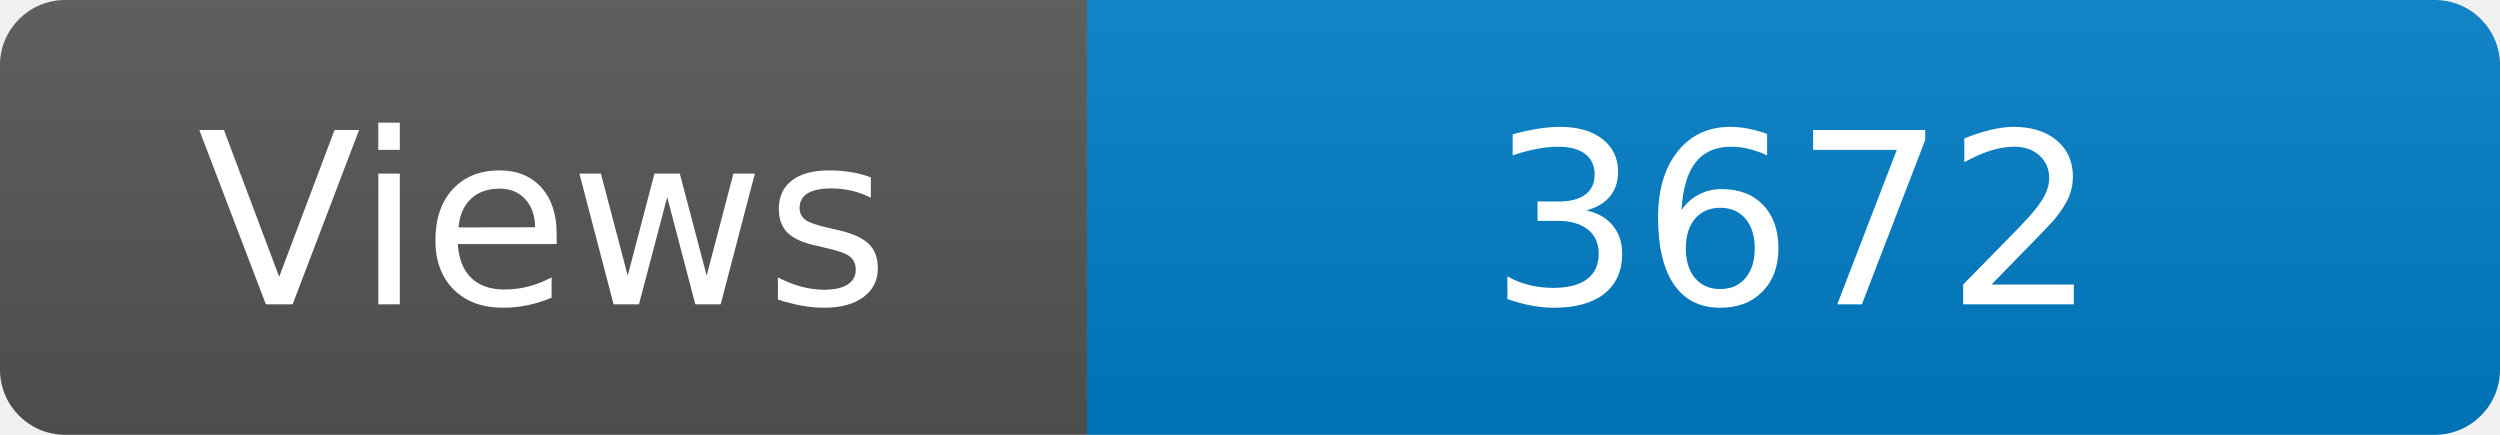
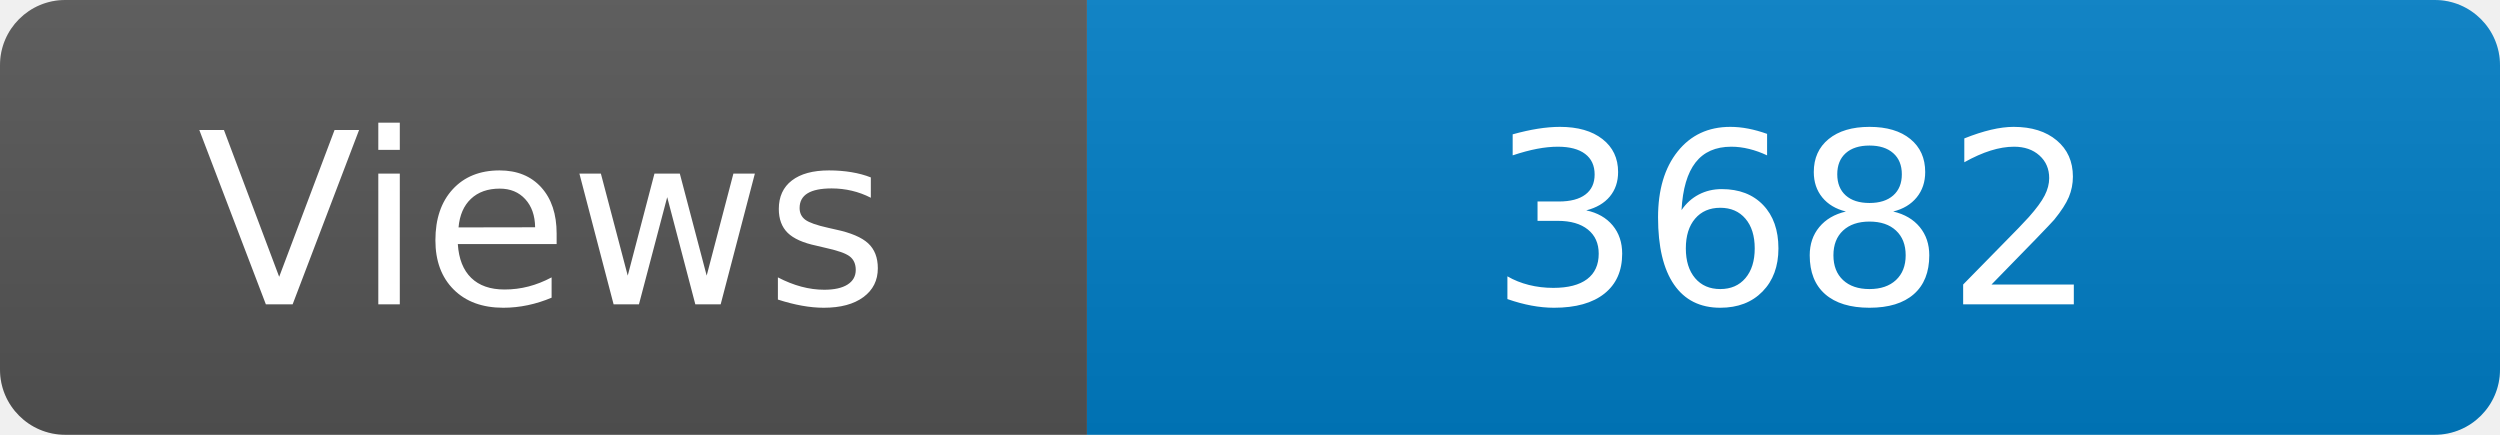
<svg xmlns="http://www.w3.org/2000/svg" width="115" height="20" role="img" aria-label="Maintained?: yes">
  <linearGradient id="s" x2="0" y2="100%">
    <stop offset="0" stop-color="#bbb" stop-opacity=".1" />
    <stop offset="1" stop-opacity=".1" />
  </linearGradient>
  <clipPath id="r">
    <rect width="115" height="20" rx="3" fill="#fff" />
  </clipPath>
  <g clip-path="url(#r)">
    <rect width="50" height="20" fill="#555" />
    <rect x="50" width="160" height="20" fill="#007ec6" />
    <rect width="115" height="20" fill="url(#s)" />
  </g>
  <g fill="#fff" text-anchor="middle" font-family="Verdana,Geneva,DejaVu Sans,sans-serif" font-size="110">
    <text x="250" y="140" transform="scale(.1)" fill="#fff">Views</text>
-     <text x="825" y="140" transform="scale(.1)" fill="#fff">3672</text>
+     <text x="825" y="140" transform="scale(.1)" fill="#fff">3682</text>
  </g>
</svg>
